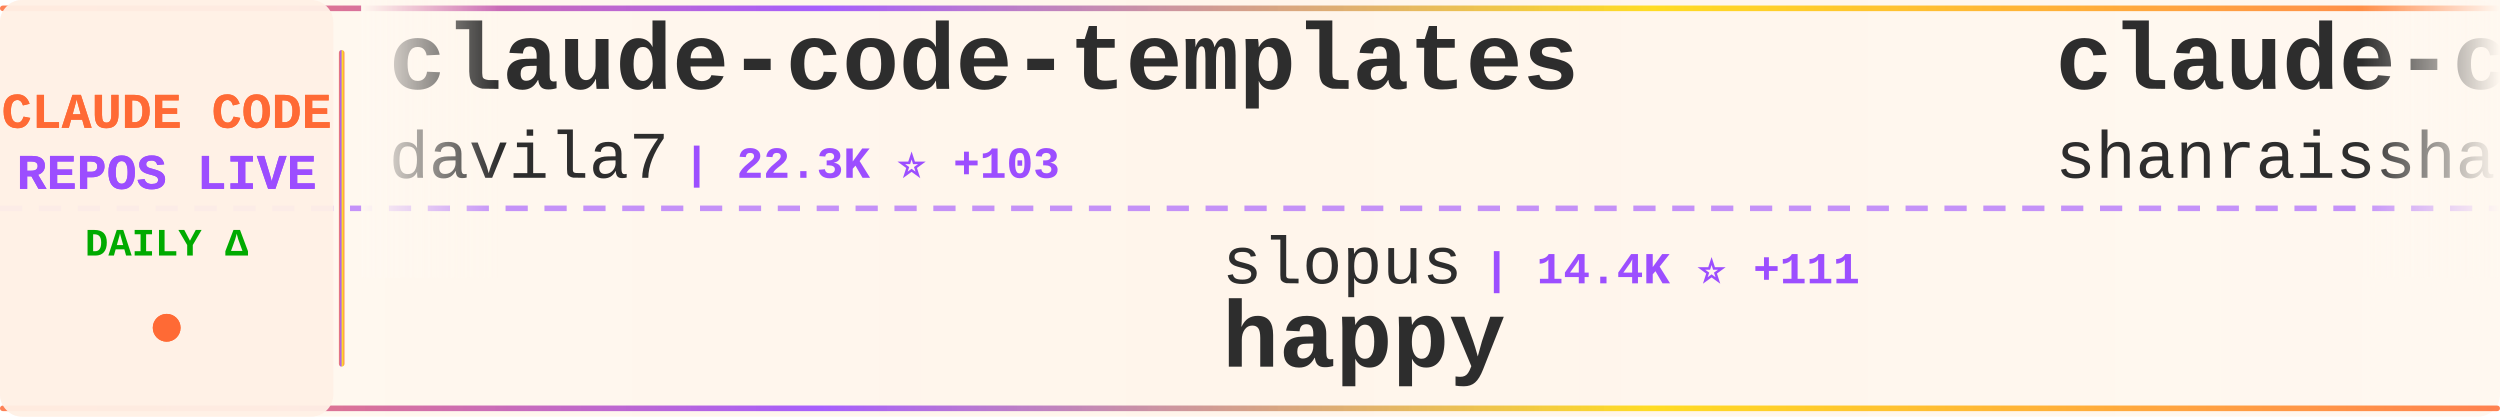
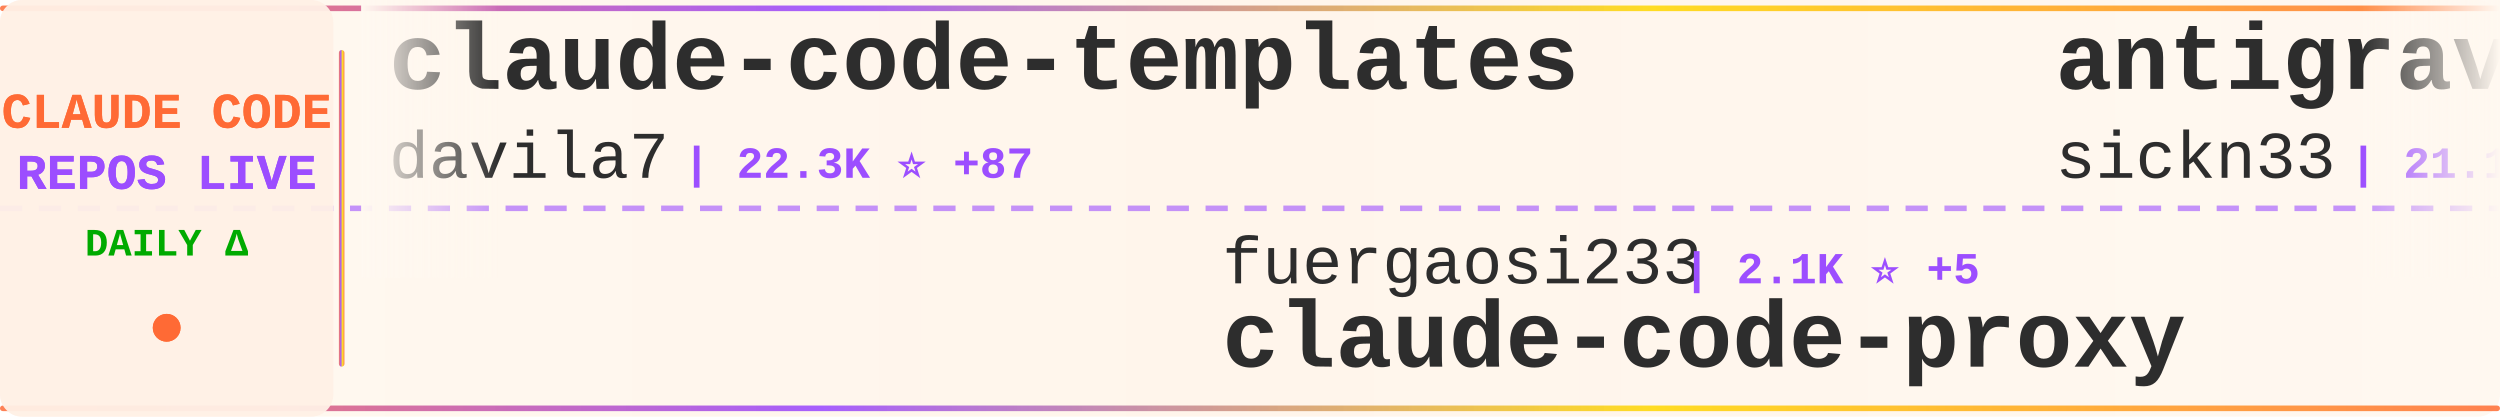
<svg xmlns="http://www.w3.org/2000/svg" width="900" height="150">
  <defs>
    <linearGradient id="tickerBg" x1="0%" y1="0%" x2="100%" y2="0%">
      <stop offset="0%" style="stop-color:#fff8f0;stop-opacity:0.98" />
      <stop offset="50%" style="stop-color:#fff5eb;stop-opacity:1" />
      <stop offset="100%" style="stop-color:#fff8f0;stop-opacity:0.98" />
    </linearGradient>
    <linearGradient id="borderGrad" x1="0%" y1="0%" x2="100%" y2="0%">
      <stop offset="0%" style="stop-color:#FF6B35;stop-opacity:0.85">
        <animate attributeName="stop-opacity" values="0.85;1;0.85" dur="2s" repeatCount="indefinite" />
      </stop>
      <stop offset="33%" style="stop-color:#9C4EFF;stop-opacity:0.9">
        <animate attributeName="stop-opacity" values="0.9;1;0.9" dur="2.2s" repeatCount="indefinite" />
      </stop>
      <stop offset="66%" style="stop-color:#FFD700;stop-opacity:0.85">
        <animate attributeName="stop-opacity" values="0.85;1;0.85" dur="1.8s" repeatCount="indefinite" />
      </stop>
      <stop offset="100%" style="stop-color:#FF6B35;stop-opacity:0.85">
        <animate attributeName="stop-opacity" values="0.85;1;0.85" dur="2s" repeatCount="indefinite" />
      </stop>
    </linearGradient>
    <filter id="textGlow">
      <feGaussianBlur stdDeviation="0.15" result="coloredBlur" />
      <feMerge>
        <feMergeNode in="coloredBlur" />
        <feMergeNode in="SourceGraphic" />
      </feMerge>
    </filter>
    <filter id="metricGlow">
      <feGaussianBlur stdDeviation="0.2" result="coloredBlur" />
      <feMerge>
        <feMergeNode in="coloredBlur" />
        <feMergeNode in="SourceGraphic" />
      </feMerge>
    </filter>
    <linearGradient id="leftFade" x1="0%" y1="0%" x2="100%" y2="0%">
      <stop offset="0%" style="stop-color:#fff8f0;stop-opacity:1" />
      <stop offset="100%" style="stop-color:#fff8f0;stop-opacity:0" />
    </linearGradient>
    <linearGradient id="rightFade" x1="0%" y1="0%" x2="100%" y2="0%">
      <stop offset="0%" style="stop-color:#fff8f0;stop-opacity:0" />
      <stop offset="100%" style="stop-color:#fff8f0;stop-opacity:1" />
    </linearGradient>
  </defs>
  <rect width="900" height="150" fill="url(#tickerBg)" rx="8" />
  <rect x="0" y="2" width="900" height="2" fill="url(#borderGrad)" rx="1" />
  <rect x="0" y="146" width="900" height="2" fill="url(#borderGrad)" rx="1" />
  <line x1="0" y1="75" x2="900" y2="75" stroke="#9C4EFF" stroke-width="2" stroke-dasharray="8 6" opacity="0.6" />
  <rect x="0" y="0" width="120" height="150" fill="#fff0e6" opacity="0.95" rx="8" />
  <text x="60" y="46" font-family="'Courier New', monospace" font-size="18" font-weight="bold" fill="#FF6B35" text-anchor="middle" filter="url(#textGlow)">
    CLAUDE CODE
  </text>
  <text x="60" y="68" font-family="'Courier New', monospace" font-size="18" font-weight="bold" fill="#9C4EFF" text-anchor="middle" filter="url(#textGlow)">
    REPOS LIVE
  </text>
  <text x="60" y="92" font-family="'Courier New', monospace" font-size="14" font-weight="bold" fill="#00aa00" text-anchor="middle">
    DAILY Δ
  </text>
  <circle cx="60" cy="118" r="5" fill="#FF6B35" filter="url(#metricGlow)">
    <animate attributeName="r" values="4;6;4" dur="1.5s" repeatCount="indefinite" />
    <animate attributeName="opacity" values="0.6;1;0.6" dur="1.5s" repeatCount="indefinite" />
  </circle>
  <rect x="122" y="18" width="2" height="114" fill="url(#borderGrad)" rx="1" />
  <clipPath id="tickerClip">
    <rect x="130" y="0" width="770" height="150" />
  </clipPath>
  <g clip-path="url(#tickerClip)">
    <g id="tickerItems">
      <animateTransform attributeName="transform" attributeType="XML" type="translate" from="0 0" to="-3000 0" dur="54s" repeatCount="indefinite" />
      <g transform="translate(0, 0)">
        <text x="140" y="32" font-family="'Courier New', monospace" font-size="34" font-weight="bold" fill="#2d2d2d">claude-code-templates</text>
        <text x="140" y="64" font-family="'Courier New', monospace" font-size="24" font-weight="normal" fill="#2d2d2d" opacity="1.0">davila7</text>
-         <text x="246" y="64" font-family="'Courier New', monospace" font-size="16" font-weight="bold" fill="#9C4EFF"> | 22.3K ⭐ +103</text>
+         <text x="246" y="64" font-family="'Courier New', monospace" font-size="16" font-weight="bold" fill="#9C4EFF"> | 22.3K ⭐ +87</text>
      </g>
      <g transform="translate(300, 0)">
-         <text x="140" y="102" font-family="'Courier New', monospace" font-size="24" font-weight="normal" fill="#2d2d2d" opacity="1.0">slopus</text>
-         <text x="234" y="102" font-family="'Courier New', monospace" font-size="16" font-weight="bold" fill="#9C4EFF"> | 14.4K ⭐ +111</text>
-         <text x="140" y="132" font-family="'Courier New', monospace" font-size="34" font-weight="bold" fill="#2d2d2d">happy</text>
+         <text x="140" y="102" font-family="'Courier New', monospace" font-size="24" font-weight="normal" fill="#2d2d2d" opacity="1.0">fuergaosi233</text>
+         <text x="306" y="102" font-family="'Courier New', monospace" font-size="16" font-weight="bold" fill="#9C4EFF"> | 2.1K ⭐ +5</text>
+         <text x="140" y="132" font-family="'Courier New', monospace" font-size="34" font-weight="bold" fill="#2d2d2d">claude-code-proxy</text>
      </g>
      <g transform="translate(600, 0)">
+         <text x="140" y="32" font-family="'Courier New', monospace" font-size="34" font-weight="bold" fill="#2d2d2d">antigravity-awesome-skil...</text>
+         <text x="140" y="64" font-family="'Courier New', monospace" font-size="24" font-weight="normal" fill="#2d2d2d" opacity="1.0">sickn33</text>
+         <text x="246" y="64" font-family="'Courier New', monospace" font-size="16" font-weight="bold" fill="#9C4EFF"> | 21.1K ⭐ +518</text>
+       </g>
+       <g transform="translate(900, 0)">
+         <text x="140" y="102" font-family="'Courier New', monospace" font-size="24" font-weight="normal" fill="#2d2d2d" opacity="1.0">bfly123</text>
+         <text x="246" y="102" font-family="'Courier New', monospace" font-size="16" font-weight="bold" fill="#9C4EFF"> | 1.4K ⭐ +12</text>
+         <text x="140" y="132" font-family="'Courier New', monospace" font-size="34" font-weight="bold" fill="#2d2d2d">claude_code_bridge</text>
+       </g>
+       <g transform="translate(1200, 0)">
+         <text x="140" y="32" font-family="'Courier New', monospace" font-size="34" font-weight="bold" fill="#2d2d2d">claude-agent-sdk-python</text>
+         <text x="140" y="64" font-family="'Courier New', monospace" font-size="24" font-weight="normal" fill="#2d2d2d" opacity="1.0">anthropics</text>
+         <text x="282" y="64" font-family="'Courier New', monospace" font-size="16" font-weight="bold" fill="#9C4EFF"> | 5.2K ⭐ +21</text>
+       </g>
+       <g transform="translate(1500, 0)">
+         <text x="140" y="102" font-family="'Courier New', monospace" font-size="24" font-weight="normal" fill="#2d2d2d" opacity="1.0">peterkrueck</text>
+         <text x="294" y="102" font-family="'Courier New', monospace" font-size="16" font-weight="bold" fill="#9C4EFF"> | 1.3K ⭐ +2</text>
+         <text x="140" y="132" font-family="'Courier New', monospace" font-size="34" font-weight="bold" fill="#2d2d2d">Claude-Code-Development-...</text>
+       </g>
+       <g transform="translate(1800, 0)">
        <text x="140" y="32" font-family="'Courier New', monospace" font-size="34" font-weight="bold" fill="#2d2d2d">claude-code-best-practic...</text>
        <text x="140" y="64" font-family="'Courier New', monospace" font-size="24" font-weight="normal" fill="#2d2d2d" opacity="1.0">shanraisshan</text>
-         <text x="306" y="64" font-family="'Courier New', monospace" font-size="16" font-weight="bold" fill="#9C4EFF"> | 12.0K ⭐ +1.1K</text>
-       </g>
-       <g transform="translate(900, 0)">
-         <text x="140" y="102" font-family="'Courier New', monospace" font-size="24" font-weight="normal" fill="#2d2d2d" opacity="1.0">wasabeef</text>
-         <text x="258" y="102" font-family="'Courier New', monospace" font-size="16" font-weight="bold" fill="#9C4EFF"> | 1.0K ⭐ +1</text>
-         <text x="140" y="132" font-family="'Courier New', monospace" font-size="34" font-weight="bold" fill="#2d2d2d">claude-code-cookbook</text>
-       </g>
-       <g transform="translate(1200, 0)">
-         <text x="140" y="32" font-family="'Courier New', monospace" font-size="34" font-weight="bold" fill="#2d2d2d">claude-code-guide</text>
-         <text x="140" y="64" font-family="'Courier New', monospace" font-size="24" font-weight="normal" fill="#2d2d2d" opacity="1.0">Cranot</text>
-         <text x="234" y="64" font-family="'Courier New', monospace" font-size="16" font-weight="bold" fill="#9C4EFF"> | 2.4K ⭐ +4</text>
-       </g>
-       <g transform="translate(1500, 0)">
-         <text x="140" y="102" font-family="'Courier New', monospace" font-size="24" font-weight="normal" fill="#2d2d2d" opacity="1.0">severity1</text>
-         <text x="270" y="102" font-family="'Courier New', monospace" font-size="16" font-weight="bold" fill="#9C4EFF"> | 1.2K ⭐ +18</text>
-         <text x="140" y="132" font-family="'Courier New', monospace" font-size="34" font-weight="bold" fill="#2d2d2d">claude-code-prompt-impro...</text>
-       </g>
-       <g transform="translate(1800, 0)">
-         <text x="140" y="32" font-family="'Courier New', monospace" font-size="34" font-weight="bold" fill="#2d2d2d">claude-plugins-official</text>
-         <text x="140" y="64" font-family="'Courier New', monospace" font-size="24" font-weight="normal" fill="#2d2d2d" opacity="1.0">anthropics</text>
-         <text x="282" y="64" font-family="'Courier New', monospace" font-size="16" font-weight="bold" fill="#9C4EFF"> | 9.3K ⭐ +151</text>
+         <text x="306" y="64" font-family="'Courier New', monospace" font-size="16" font-weight="bold" fill="#9C4EFF"> | 12.1K ⭐ +771</text>
      </g>
      <g transform="translate(2100, 0)">
-         <text x="140" y="102" font-family="'Courier New', monospace" font-size="24" font-weight="normal" fill="#2d2d2d" opacity="1.0">anthropics</text>
-         <text x="282" y="102" font-family="'Courier New', monospace" font-size="16" font-weight="bold" fill="#9C4EFF"> | 74.7K ⭐ +431</text>
-         <text x="140" y="132" font-family="'Courier New', monospace" font-size="34" font-weight="bold" fill="#2d2d2d">claude-code</text>
+         <text x="140" y="102" font-family="'Courier New', monospace" font-size="24" font-weight="normal" fill="#2d2d2d" opacity="1.0">EnzeD</text>
+         <text x="222" y="102" font-family="'Courier New', monospace" font-size="16" font-weight="bold" fill="#9C4EFF"> | 4.0K ⭐ +5</text>
+         <text x="140" y="132" font-family="'Courier New', monospace" font-size="34" font-weight="bold" fill="#2d2d2d">vibe-coding</text>
      </g>
      <g transform="translate(2400, 0)">
-         <text x="140" y="32" font-family="'Courier New', monospace" font-size="34" font-weight="bold" fill="#2d2d2d">claude-code-mastering</text>
-         <text x="140" y="64" font-family="'Courier New', monospace" font-size="24" font-weight="normal" fill="#2d2d2d" opacity="1.0">revfactory</text>
-         <text x="282" y="64" font-family="'Courier New', monospace" font-size="16" font-weight="bold" fill="#9C4EFF"> | 759 ⭐</text>
+         <text x="140" y="32" font-family="'Courier New', monospace" font-size="34" font-weight="bold" fill="#2d2d2d">claude-code-guide</text>
+         <text x="140" y="64" font-family="'Courier New', monospace" font-size="24" font-weight="normal" fill="#2d2d2d" opacity="1.0">zebbern</text>
+         <text x="246" y="64" font-family="'Courier New', monospace" font-size="16" font-weight="bold" fill="#9C4EFF"> | 3.5K ⭐ +8</text>
      </g>
      <g transform="translate(2700, 0)">
-         <text x="140" y="102" font-family="'Courier New', monospace" font-size="24" font-weight="normal" fill="#2d2d2d" opacity="1.0">daymade</text>
-         <text x="246" y="102" font-family="'Courier New', monospace" font-size="16" font-weight="bold" fill="#9C4EFF"> | 623 ⭐ +2</text>
-         <text x="140" y="132" font-family="'Courier New', monospace" font-size="34" font-weight="bold" fill="#2d2d2d">claude-code-skills</text>
+         <text x="140" y="102" font-family="'Courier New', monospace" font-size="24" font-weight="normal" fill="#2d2d2d" opacity="1.0">disler</text>
+         <text x="234" y="102" font-family="'Courier New', monospace" font-size="16" font-weight="bold" fill="#9C4EFF"> | 1.2K ⭐ +1</text>
+         <text x="140" y="132" font-family="'Courier New', monospace" font-size="34" font-weight="bold" fill="#2d2d2d">claude-code-hooks-multi-...</text>
      </g>
      <g transform="translate(3000, 0)">
        <text x="140" y="32" font-family="'Courier New', monospace" font-size="34" font-weight="bold" fill="#2d2d2d">claude-code-templates</text>
        <text x="140" y="64" font-family="'Courier New', monospace" font-size="24" font-weight="normal" fill="#2d2d2d" opacity="1.0">davila7</text>
-         <text x="246" y="64" font-family="'Courier New', monospace" font-size="16" font-weight="bold" fill="#9C4EFF"> | 22.3K ⭐ +103</text>
+         <text x="246" y="64" font-family="'Courier New', monospace" font-size="16" font-weight="bold" fill="#9C4EFF"> | 22.3K ⭐ +87</text>
      </g>
      <g transform="translate(3300, 0)">
-         <text x="140" y="102" font-family="'Courier New', monospace" font-size="24" font-weight="normal" fill="#2d2d2d" opacity="1.0">slopus</text>
-         <text x="234" y="102" font-family="'Courier New', monospace" font-size="16" font-weight="bold" fill="#9C4EFF"> | 14.4K ⭐ +111</text>
-         <text x="140" y="132" font-family="'Courier New', monospace" font-size="34" font-weight="bold" fill="#2d2d2d">happy</text>
+         <text x="140" y="102" font-family="'Courier New', monospace" font-size="24" font-weight="normal" fill="#2d2d2d" opacity="1.0">fuergaosi233</text>
+         <text x="306" y="102" font-family="'Courier New', monospace" font-size="16" font-weight="bold" fill="#9C4EFF"> | 2.1K ⭐ +5</text>
+         <text x="140" y="132" font-family="'Courier New', monospace" font-size="34" font-weight="bold" fill="#2d2d2d">claude-code-proxy</text>
      </g>
      <g transform="translate(3600, 0)">
-         <text x="140" y="32" font-family="'Courier New', monospace" font-size="34" font-weight="bold" fill="#2d2d2d">claude-code-best-practic...</text>
-         <text x="140" y="64" font-family="'Courier New', monospace" font-size="24" font-weight="normal" fill="#2d2d2d" opacity="1.0">shanraisshan</text>
-         <text x="306" y="64" font-family="'Courier New', monospace" font-size="16" font-weight="bold" fill="#9C4EFF"> | 12.0K ⭐ +1.1K</text>
+         <text x="140" y="32" font-family="'Courier New', monospace" font-size="34" font-weight="bold" fill="#2d2d2d">antigravity-awesome-skil...</text>
+         <text x="140" y="64" font-family="'Courier New', monospace" font-size="24" font-weight="normal" fill="#2d2d2d" opacity="1.0">sickn33</text>
+         <text x="246" y="64" font-family="'Courier New', monospace" font-size="16" font-weight="bold" fill="#9C4EFF"> | 21.1K ⭐ +518</text>
      </g>
      <g transform="translate(3900, 0)">
-         <text x="140" y="102" font-family="'Courier New', monospace" font-size="24" font-weight="normal" fill="#2d2d2d" opacity="1.0">wasabeef</text>
-         <text x="258" y="102" font-family="'Courier New', monospace" font-size="16" font-weight="bold" fill="#9C4EFF"> | 1.0K ⭐ +1</text>
-         <text x="140" y="132" font-family="'Courier New', monospace" font-size="34" font-weight="bold" fill="#2d2d2d">claude-code-cookbook</text>
+         <text x="140" y="102" font-family="'Courier New', monospace" font-size="24" font-weight="normal" fill="#2d2d2d" opacity="1.0">bfly123</text>
+         <text x="246" y="102" font-family="'Courier New', monospace" font-size="16" font-weight="bold" fill="#9C4EFF"> | 1.4K ⭐ +12</text>
+         <text x="140" y="132" font-family="'Courier New', monospace" font-size="34" font-weight="bold" fill="#2d2d2d">claude_code_bridge</text>
      </g>
    </g>
  </g>
  <rect x="130" y="0" width="50" height="100" fill="url(#leftFade)" />
  <rect x="850" y="0" width="50" height="100" fill="url(#rightFade)" />
</svg>
